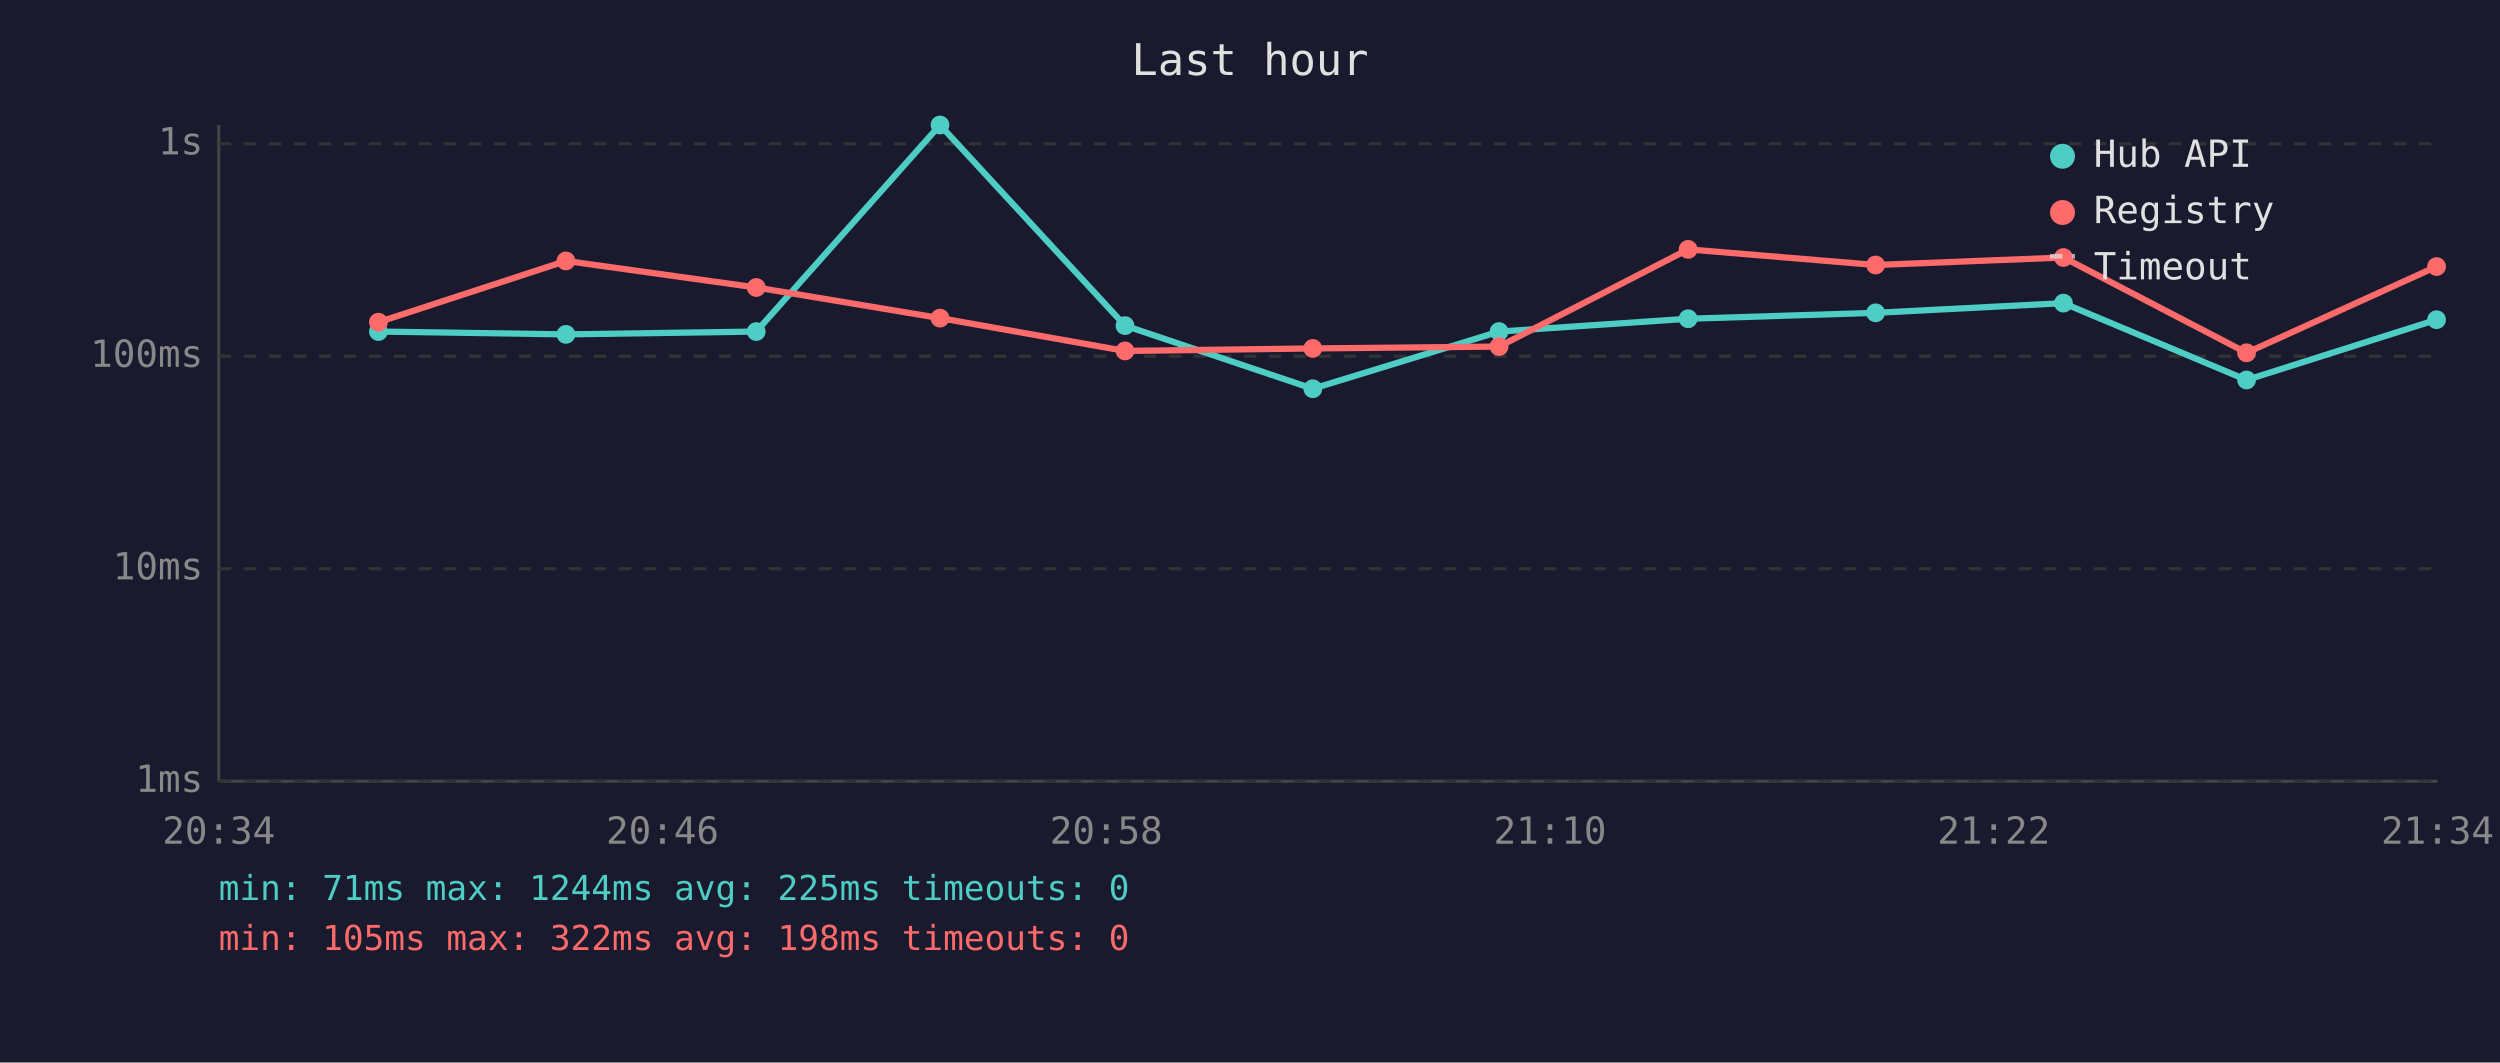
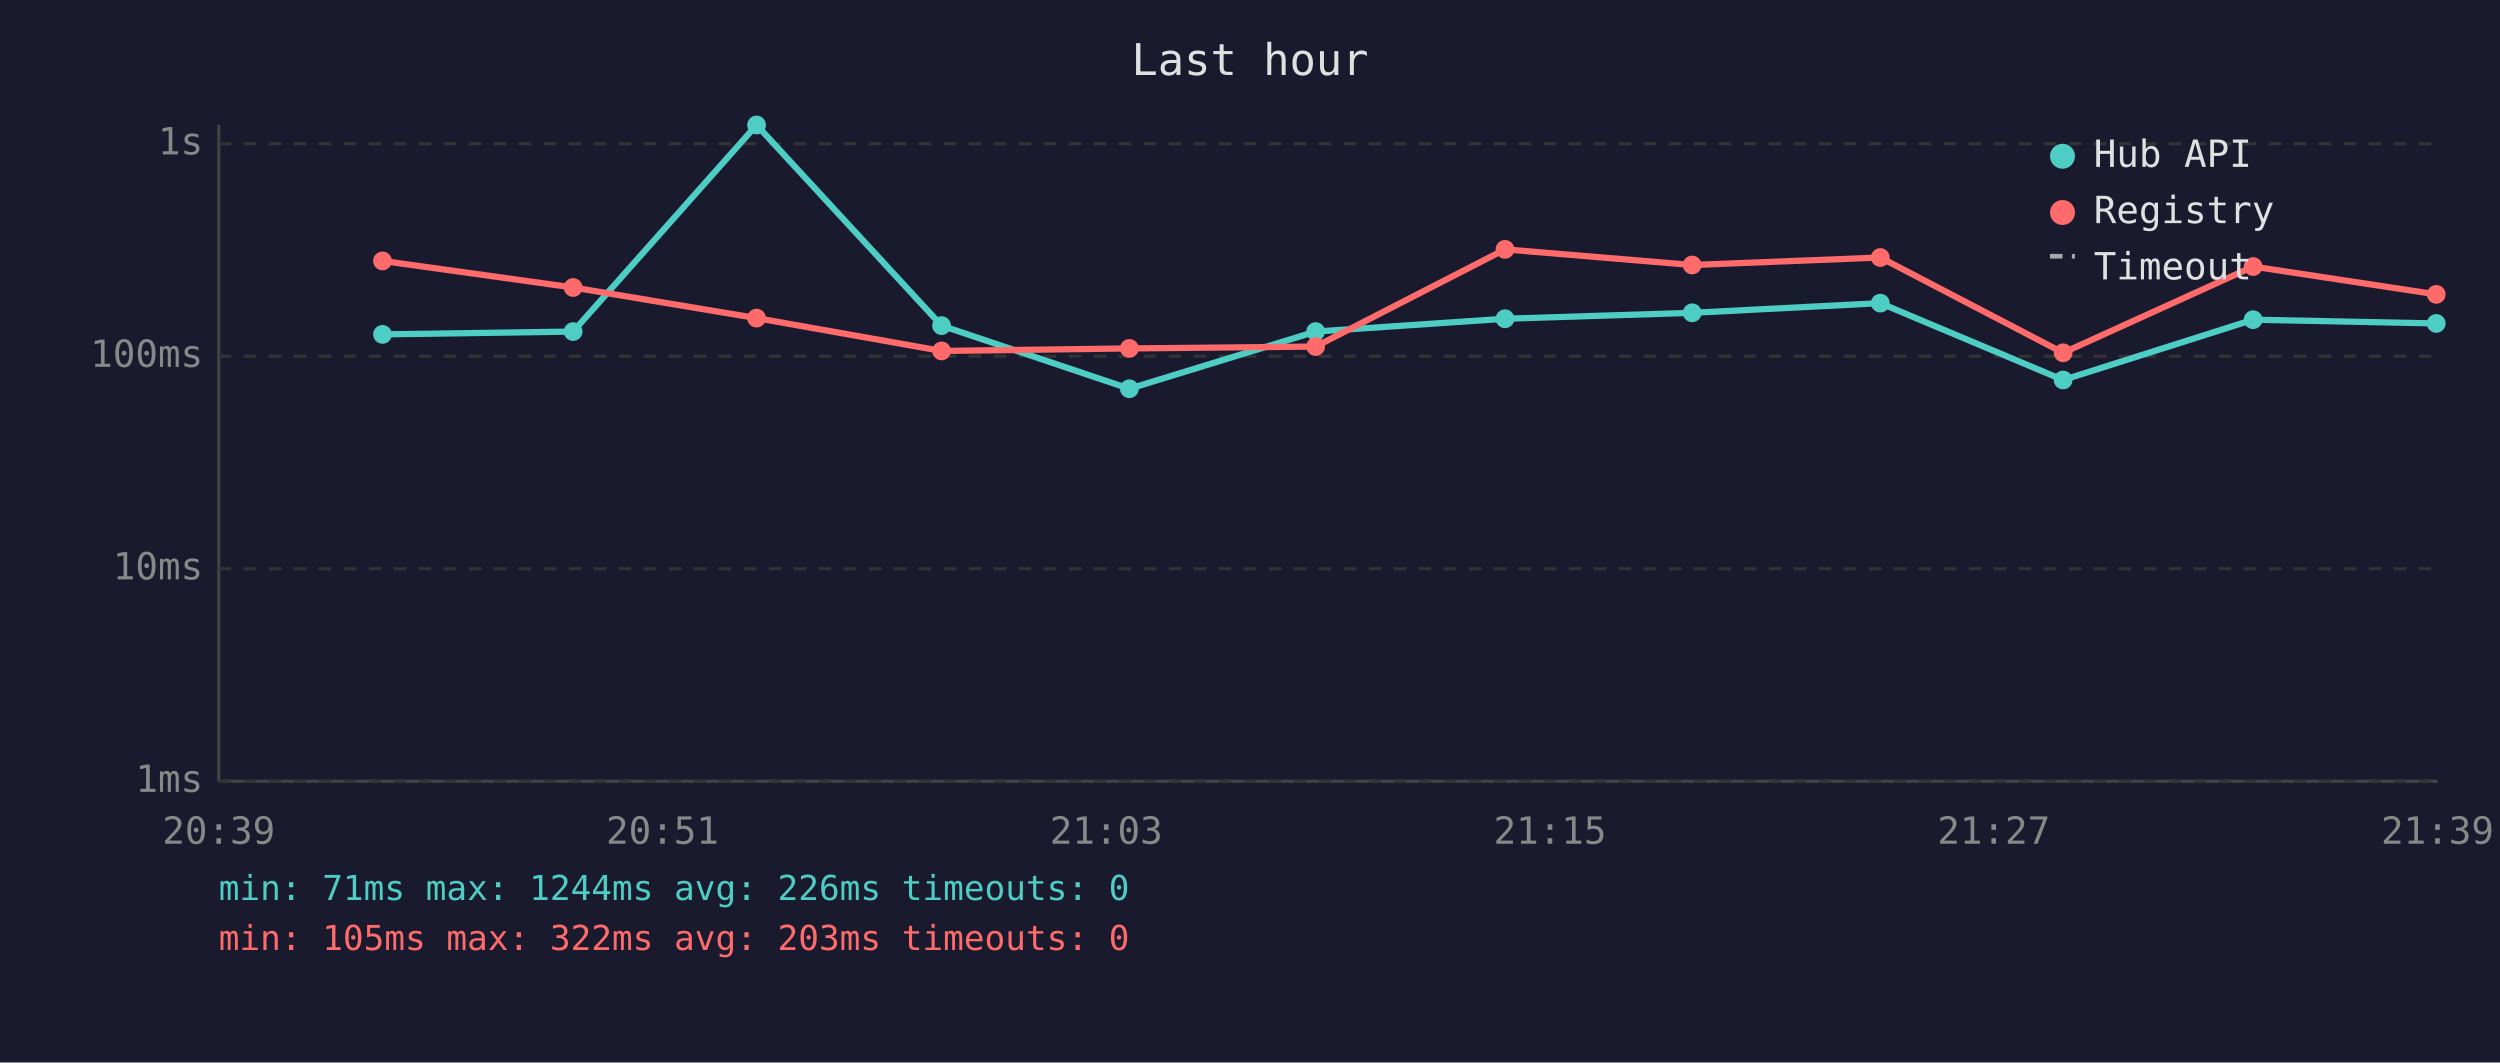
<svg xmlns="http://www.w3.org/2000/svg" viewBox="0 0 800 340" font-family="monospace" font-size="12">
  <rect width="800" height="340" fill="#1a1a2e" />
  <text x="400" y="24" fill="#e0e0e0" font-size="14" text-anchor="middle">Last hour</text>
  <line x1="70" y1="40" x2="70" y2="250" stroke="#444" stroke-width="1" />
  <line x1="70" y1="250" x2="780" y2="250" stroke="#444" stroke-width="1" />
  <line x1="70" y1="250" x2="780" y2="250" stroke="#333" stroke-width="1" stroke-dasharray="4" />
  <text x="65" y="250" fill="#888" text-anchor="end" dominant-baseline="middle">1ms</text>
  <line x1="70" y1="182" x2="780" y2="182" stroke="#333" stroke-width="1" stroke-dasharray="4" />
  <text x="65" y="182" fill="#888" text-anchor="end" dominant-baseline="middle">10ms</text>
  <line x1="70" y1="114" x2="780" y2="114" stroke="#333" stroke-width="1" stroke-dasharray="4" />
  <text x="65" y="114" fill="#888" text-anchor="end" dominant-baseline="middle">100ms</text>
  <line x1="70" y1="46" x2="780" y2="46" stroke="#333" stroke-width="1" stroke-dasharray="4" />
  <text x="65" y="46" fill="#888" text-anchor="end" dominant-baseline="middle">1s</text>
-   <text x="70" y="270" fill="#888" text-anchor="middle">20:34</text>
-   <text x="212" y="270" fill="#888" text-anchor="middle">20:46</text>
-   <text x="354" y="270" fill="#888" text-anchor="middle">20:58</text>
-   <text x="496" y="270" fill="#888" text-anchor="middle">21:10</text>
-   <text x="638" y="270" fill="#888" text-anchor="middle">21:22</text>
-   <text x="780" y="270" fill="#888" text-anchor="middle">21:34</text>
-   <polyline points="121.1,106.1 181.1,107.0 242.0,106.1 300.8,40.0 360.0,104.2 420.1,124.4 479.7,106.1 540.2,102.0 600.2,100.1 660.3,97.0 718.9,121.6 779.7,102.3" fill="none" stroke="#4ecdc4" stroke-width="2" opacity="1" />
-   <circle cx="121.1" cy="106.1" r="3" fill="#4ecdc4" />
-   <circle cx="181.1" cy="107.0" r="3" fill="#4ecdc4" />
-   <circle cx="242.0" cy="106.1" r="3" fill="#4ecdc4" />
-   <circle cx="300.8" cy="40.0" r="3" fill="#4ecdc4" />
-   <circle cx="360.0" cy="104.2" r="3" fill="#4ecdc4" />
-   <circle cx="420.1" cy="124.4" r="3" fill="#4ecdc4" />
-   <circle cx="479.7" cy="106.1" r="3" fill="#4ecdc4" />
-   <circle cx="540.2" cy="102.0" r="3" fill="#4ecdc4" />
-   <circle cx="600.2" cy="100.1" r="3" fill="#4ecdc4" />
-   <circle cx="660.3" cy="97.0" r="3" fill="#4ecdc4" />
-   <circle cx="718.9" cy="121.6" r="3" fill="#4ecdc4" />
-   <circle cx="779.7" cy="102.3" r="3" fill="#4ecdc4" />
-   <polyline points="121.1,103.1 181.1,83.5 242.0,92.0 300.8,101.8 360.0,112.3 420.1,111.5 479.7,110.9 540.2,79.8 600.2,84.8 660.3,82.4 718.9,112.9 779.7,85.3" fill="none" stroke="#ff6b6b" stroke-width="2" opacity="1" />
-   <circle cx="121.1" cy="103.1" r="3" fill="#ff6b6b" />
-   <circle cx="181.1" cy="83.5" r="3" fill="#ff6b6b" />
-   <circle cx="242.0" cy="92.0" r="3" fill="#ff6b6b" />
-   <circle cx="300.8" cy="101.8" r="3" fill="#ff6b6b" />
-   <circle cx="360.0" cy="112.3" r="3" fill="#ff6b6b" />
-   <circle cx="420.1" cy="111.5" r="3" fill="#ff6b6b" />
-   <circle cx="479.7" cy="110.9" r="3" fill="#ff6b6b" />
-   <circle cx="540.2" cy="79.8" r="3" fill="#ff6b6b" />
-   <circle cx="600.2" cy="84.8" r="3" fill="#ff6b6b" />
-   <circle cx="660.3" cy="82.4" r="3" fill="#ff6b6b" />
-   <circle cx="718.9" cy="112.9" r="3" fill="#ff6b6b" />
-   <circle cx="779.7" cy="85.3" r="3" fill="#ff6b6b" />
+   <text x="70" y="270" fill="#888" text-anchor="middle">20:39</text>
+   <text x="212" y="270" fill="#888" text-anchor="middle">20:51</text>
+   <text x="354" y="270" fill="#888" text-anchor="middle">21:03</text>
+   <text x="496" y="270" fill="#888" text-anchor="middle">21:15</text>
+   <text x="638" y="270" fill="#888" text-anchor="middle">21:27</text>
+   <text x="780" y="270" fill="#888" text-anchor="middle">21:39</text>
+   <polyline points="122.4,107.0 183.4,106.1 242.1,40.0 301.3,104.2 361.4,124.4 421.0,106.1 481.6,102.0 541.5,100.1 601.7,97.0 660.2,121.6 721.0,102.3 779.6,103.5" fill="none" stroke="#4ecdc4" stroke-width="2" opacity="1" />
+   <circle cx="122.4" cy="107.0" r="3" fill="#4ecdc4" />
+   <circle cx="183.4" cy="106.1" r="3" fill="#4ecdc4" />
+   <circle cx="242.1" cy="40.0" r="3" fill="#4ecdc4" />
+   <circle cx="301.3" cy="104.2" r="3" fill="#4ecdc4" />
+   <circle cx="361.4" cy="124.4" r="3" fill="#4ecdc4" />
+   <circle cx="421.0" cy="106.1" r="3" fill="#4ecdc4" />
+   <circle cx="481.6" cy="102.0" r="3" fill="#4ecdc4" />
+   <circle cx="541.5" cy="100.1" r="3" fill="#4ecdc4" />
+   <circle cx="601.7" cy="97.0" r="3" fill="#4ecdc4" />
+   <circle cx="660.2" cy="121.6" r="3" fill="#4ecdc4" />
+   <circle cx="721.0" cy="102.3" r="3" fill="#4ecdc4" />
+   <circle cx="779.6" cy="103.5" r="3" fill="#4ecdc4" />
+   <polyline points="122.4,83.5 183.4,92.0 242.1,101.8 301.3,112.3 361.4,111.5 421.0,110.9 481.6,79.8 541.5,84.8 601.7,82.4 660.2,112.9 721.0,85.3 779.6,94.2" fill="none" stroke="#ff6b6b" stroke-width="2" opacity="1" />
+   <circle cx="122.4" cy="83.5" r="3" fill="#ff6b6b" />
+   <circle cx="183.4" cy="92.0" r="3" fill="#ff6b6b" />
+   <circle cx="242.1" cy="101.8" r="3" fill="#ff6b6b" />
+   <circle cx="301.3" cy="112.3" r="3" fill="#ff6b6b" />
+   <circle cx="361.4" cy="111.5" r="3" fill="#ff6b6b" />
+   <circle cx="421.0" cy="110.9" r="3" fill="#ff6b6b" />
+   <circle cx="481.6" cy="79.8" r="3" fill="#ff6b6b" />
+   <circle cx="541.5" cy="84.8" r="3" fill="#ff6b6b" />
+   <circle cx="601.7" cy="82.4" r="3" fill="#ff6b6b" />
+   <circle cx="660.2" cy="112.9" r="3" fill="#ff6b6b" />
+   <circle cx="721.0" cy="85.3" r="3" fill="#ff6b6b" />
+   <circle cx="779.6" cy="94.2" r="3" fill="#ff6b6b" />
  <circle cx="660" cy="50" r="4" fill="#4ecdc4" />
  <text x="670" y="50" fill="#e0e0e0" dominant-baseline="middle">Hub API</text>
  <circle cx="660" cy="68" r="4" fill="#ff6b6b" />
  <text x="670" y="68" fill="#e0e0e0" dominant-baseline="middle">Registry</text>
  <line x1="656" y1="82" x2="664" y2="82" stroke="#e0e0e0" stroke-width="1.5" stroke-dasharray="4,3" opacity="0.7" />
  <text x="670" y="86" fill="#e0e0e0" dominant-baseline="middle">Timeout</text>
-   <text x="70" y="288" fill="#4ecdc4" font-size="11">min: 71ms  max: 1244ms  avg: 225ms  timeouts: 0</text>
-   <text x="70" y="304" fill="#ff6b6b" font-size="11">min: 105ms  max: 322ms  avg: 198ms  timeouts: 0</text>
+   <text x="70" y="288" fill="#4ecdc4" font-size="11">min: 71ms  max: 1244ms  avg: 226ms  timeouts: 0</text>
+   <text x="70" y="304" fill="#ff6b6b" font-size="11">min: 105ms  max: 322ms  avg: 203ms  timeouts: 0</text>
</svg>
